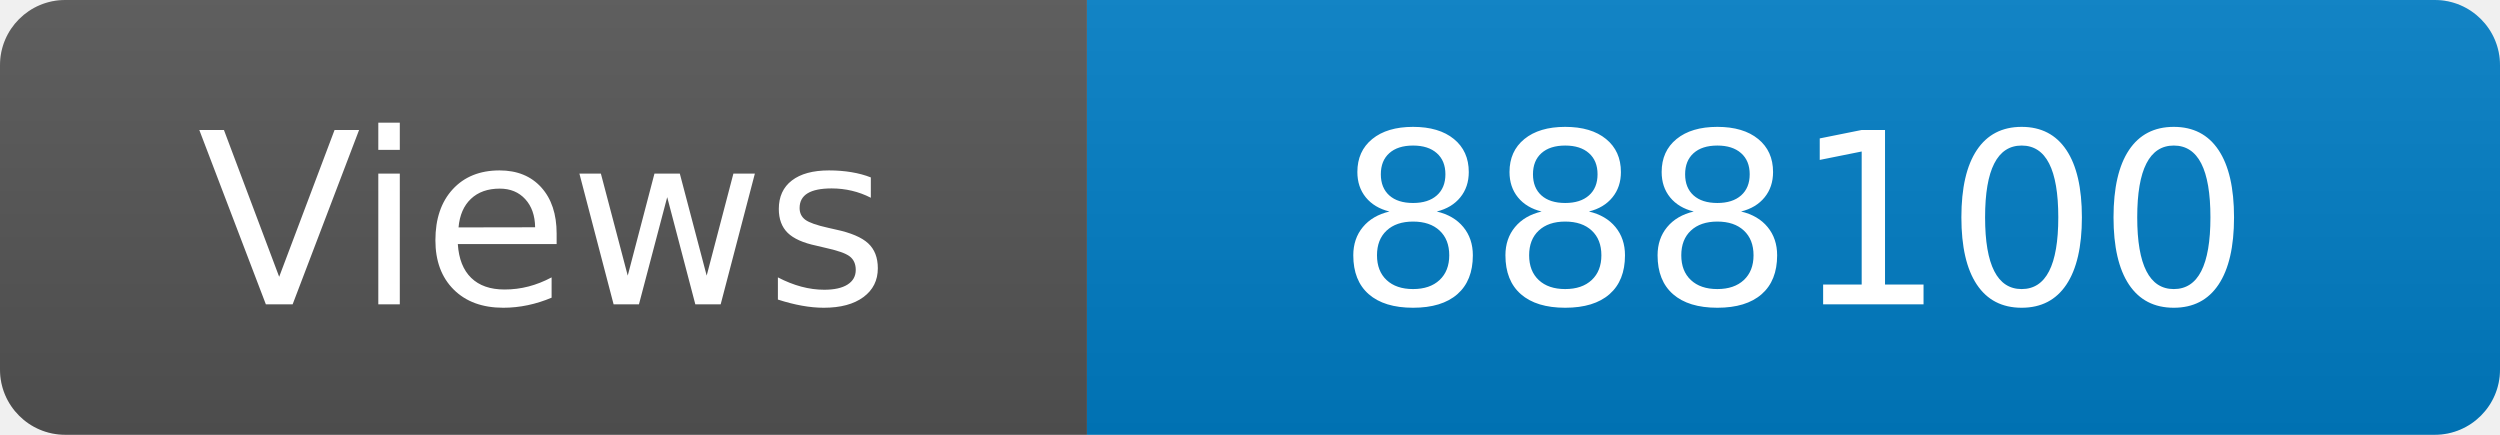
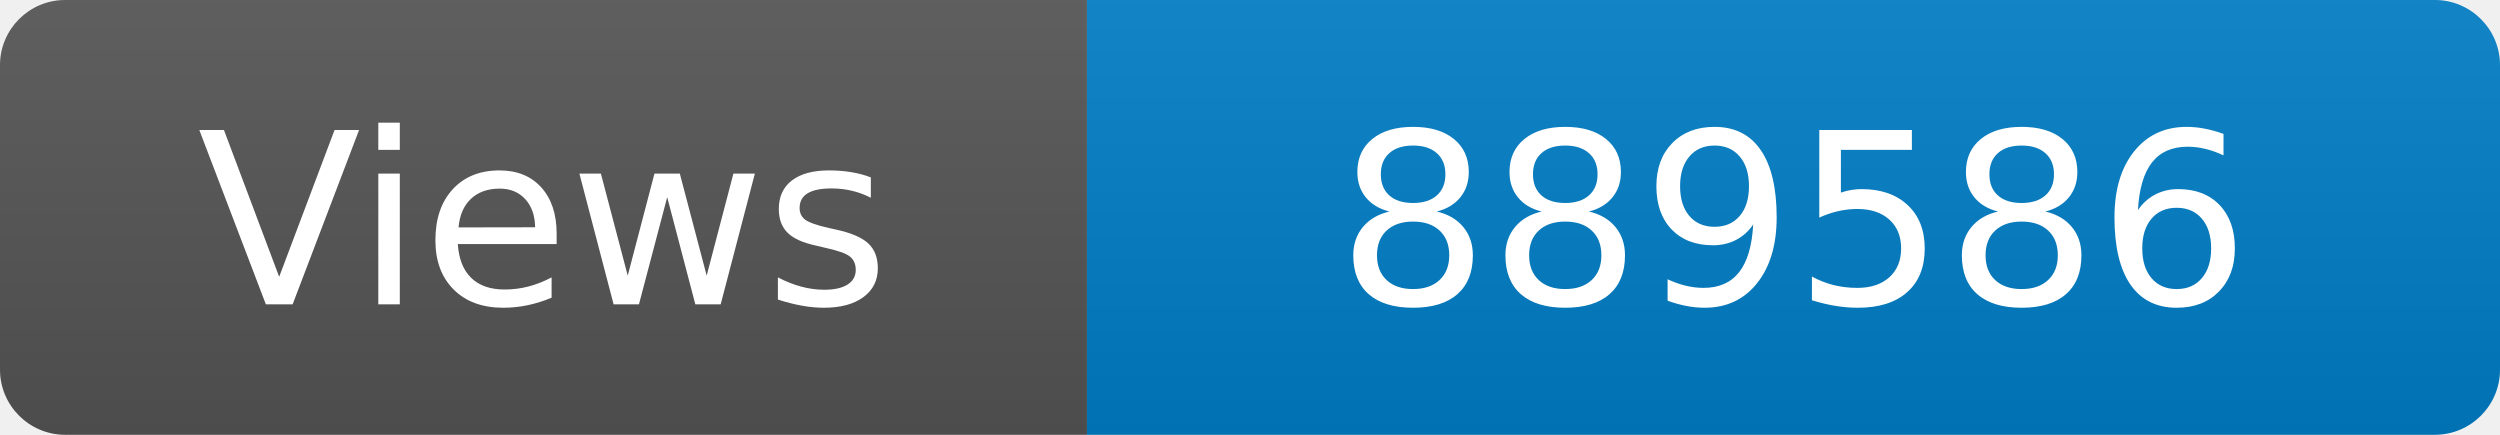
<svg xmlns="http://www.w3.org/2000/svg" width="115" height="20" role="img" aria-label="Maintained?: yes">
  <linearGradient id="s" x2="0" y2="100%">
    <stop offset="0" stop-color="#bbb" stop-opacity=".1" />
    <stop offset="1" stop-opacity=".1" />
  </linearGradient>
  <clipPath id="r">
    <rect width="115" height="20" rx="3" fill="#fff" />
  </clipPath>
  <g clip-path="url(#r)">
    <rect width="50" height="20" fill="#555" />
    <rect x="50" width="160" height="20" fill="#007ec6" />
    <rect width="115" height="20" fill="url(#s)" />
  </g>
  <g fill="#fff" text-anchor="middle" font-family="Verdana,Geneva,DejaVu Sans,sans-serif" font-size="110">
    <text x="250" y="140" transform="scale(.1)" fill="#fff">Views</text>
-     <text x="825" y="140" transform="scale(.1)" fill="#fff">888100</text>
+     <text x="825" y="140" transform="scale(.1)" fill="#fff">889586</text>
  </g>
</svg>
